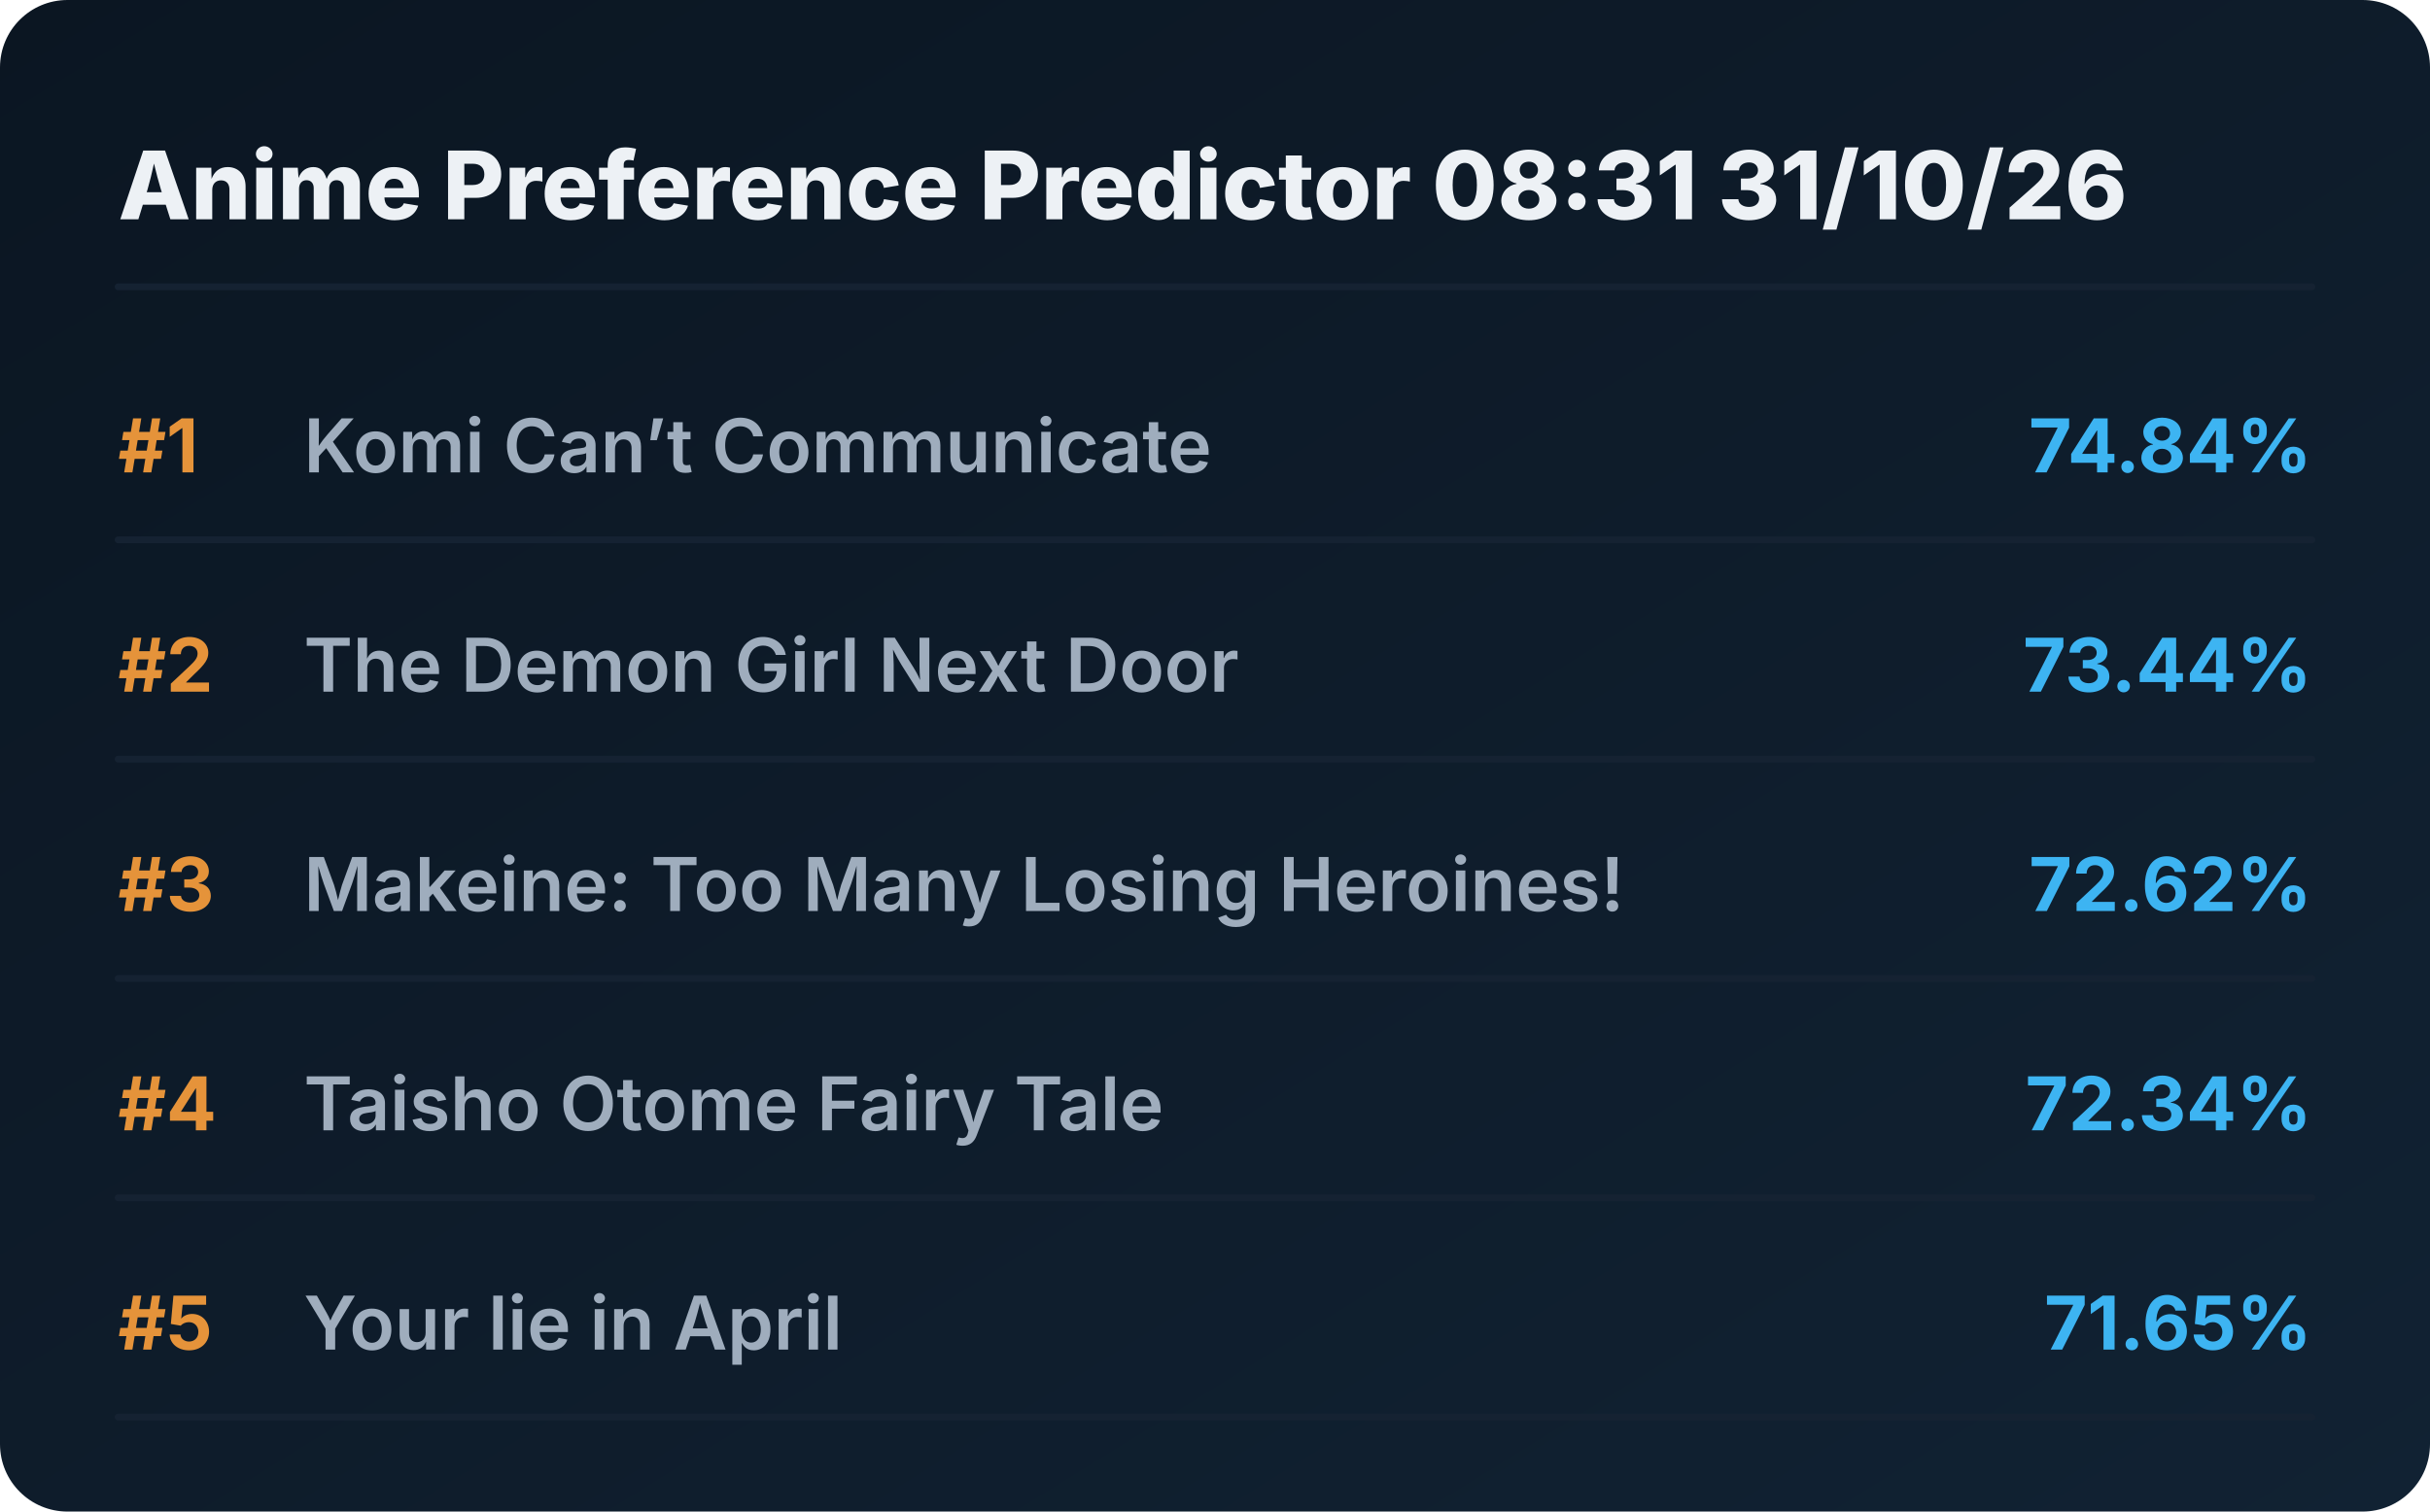
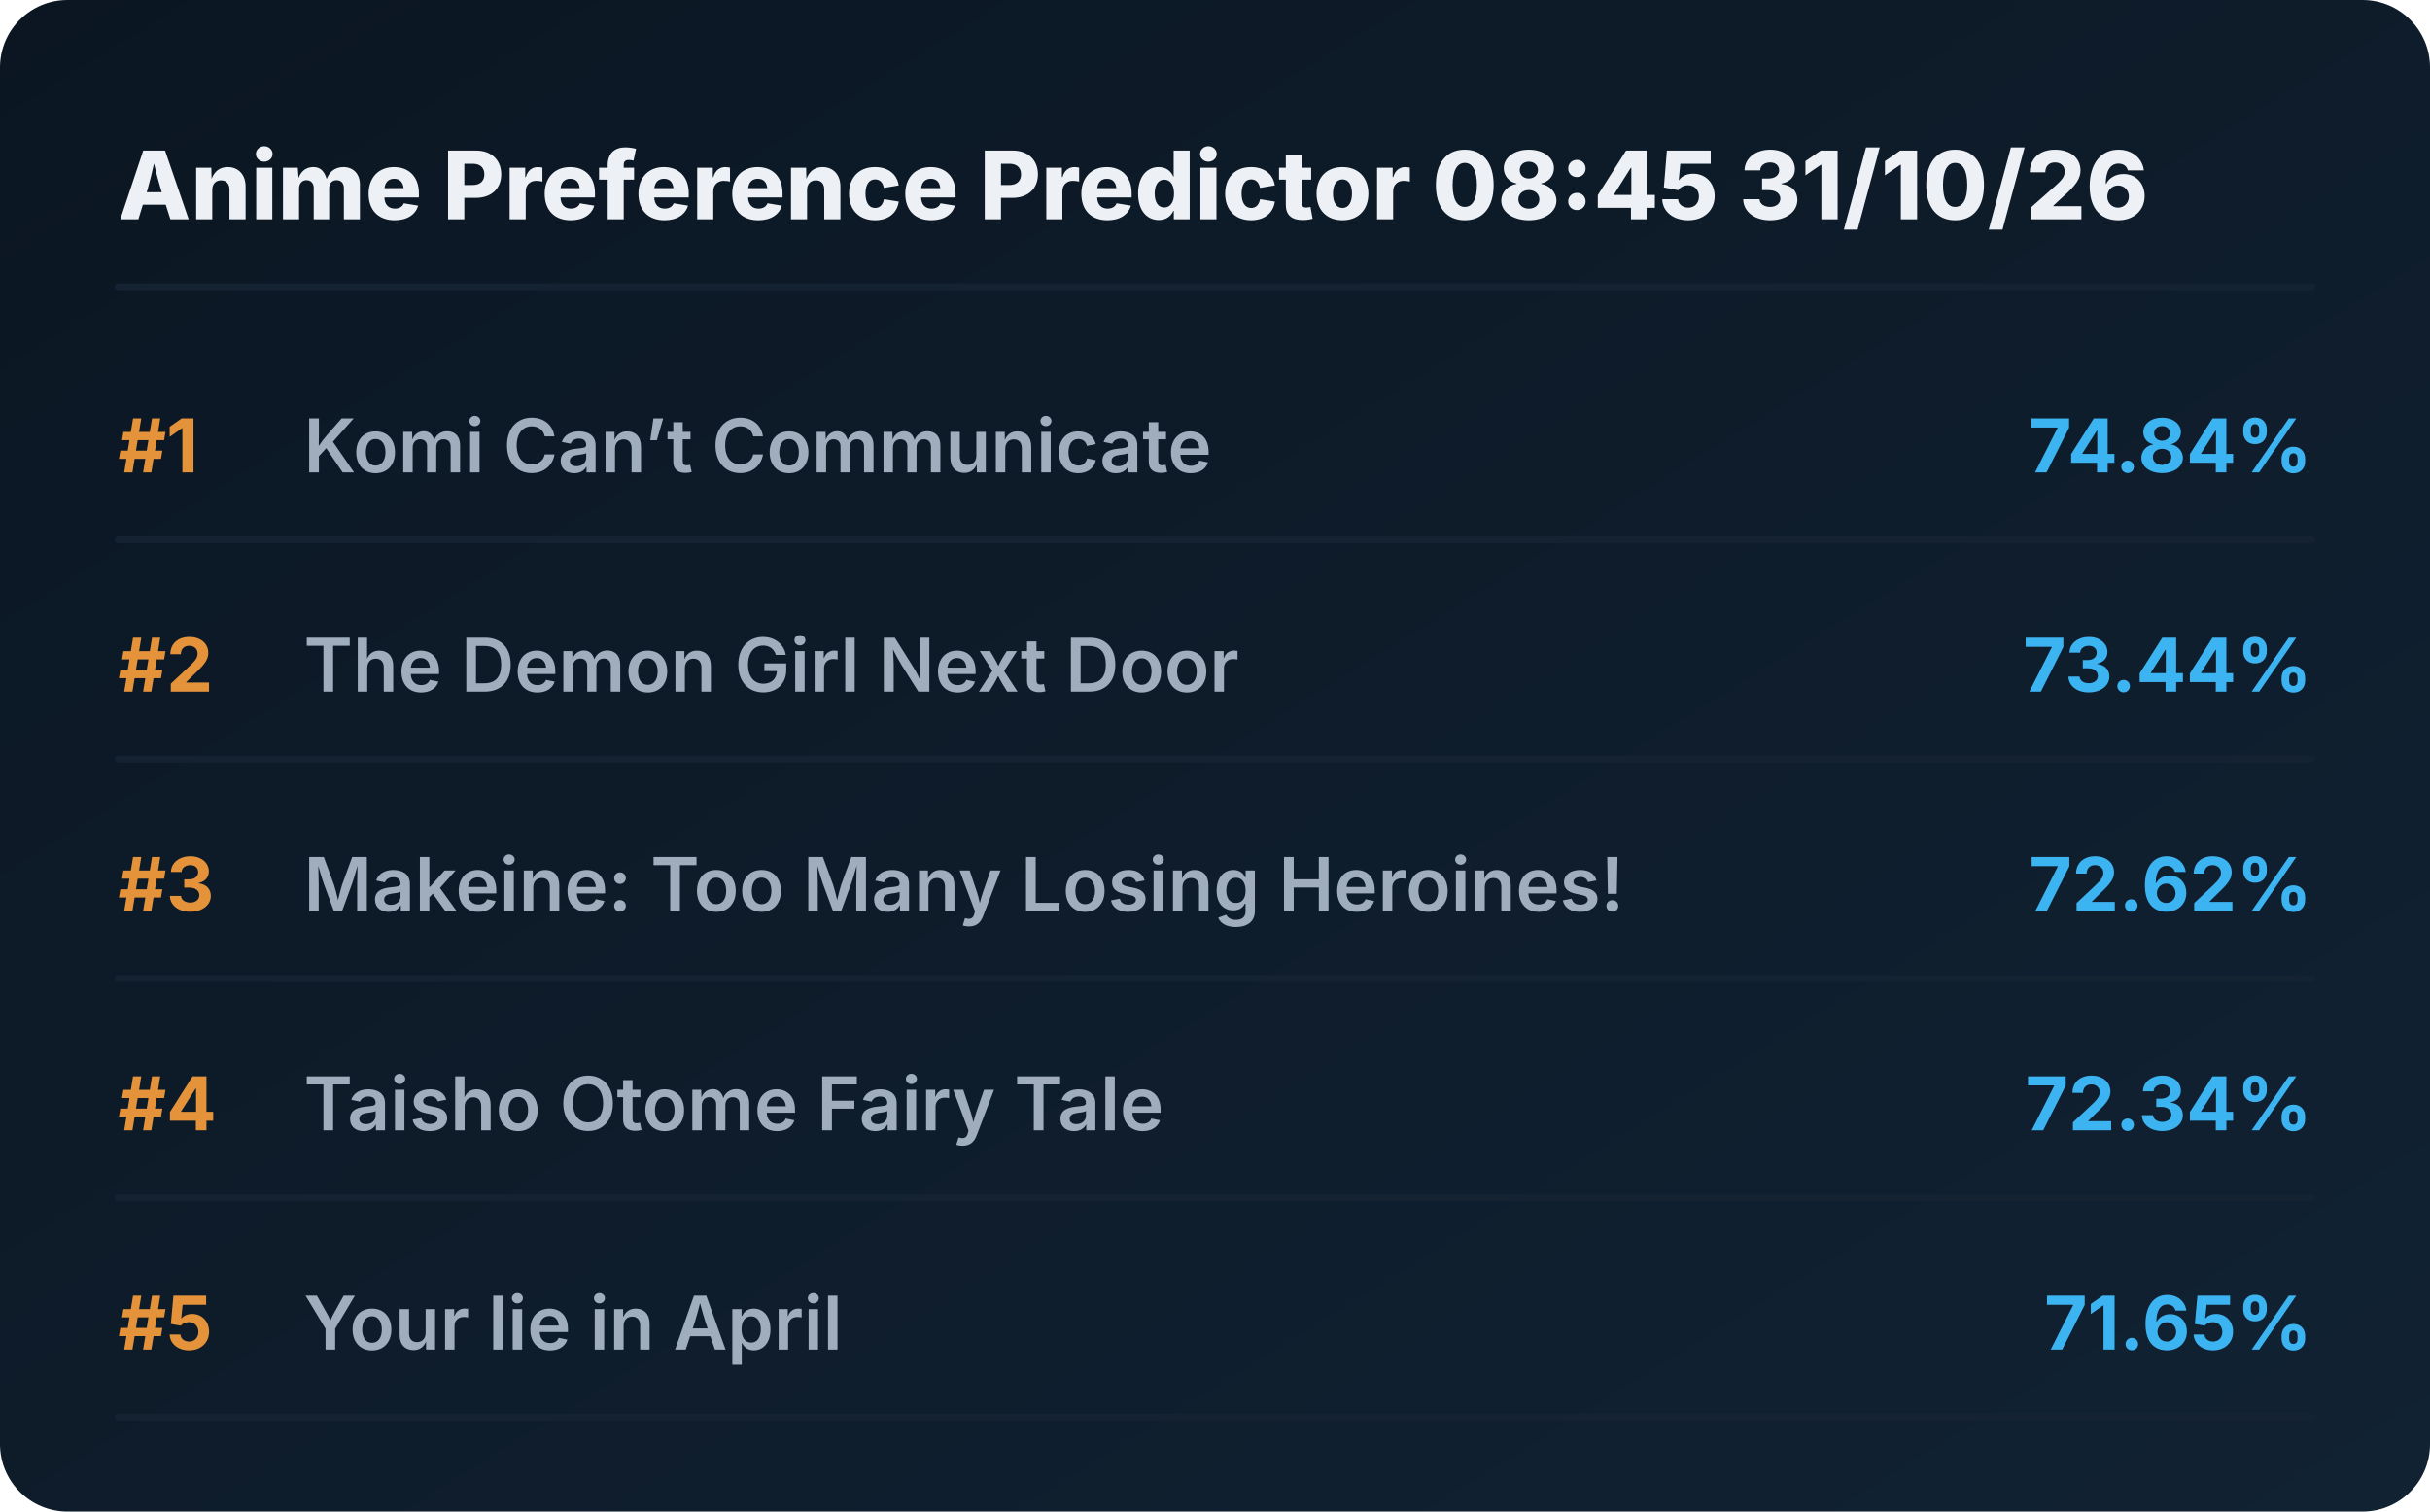
<svg xmlns="http://www.w3.org/2000/svg" viewBox="0 0 720 448" preserveAspectRatio="xMidYMid meet" style="width: 100%; height: auto; max-width: 720px;">
  <defs>
    <linearGradient id="boxGrad" x1="0%" y1="0%" x2="100%" y2="100%">
      <stop offset="0%" stop-color="#0b1622" />
      <stop offset="100%" stop-color="#112233" />
    </linearGradient>
    <clipPath id="titleClip">
      <rect x="90" y="0" width="510" height="100%" />
    </clipPath>
  </defs>
  <style>
    .bg { fill: url(#boxGrad); rx: 20px; }
    .header { font-family: 'Overpass', 'Inter', system-ui, sans-serif; font-weight: 800; font-size: 28px; fill: #edf1f5; }
    .rank { font-family: 'Overpass', 'Inter', system-ui, sans-serif; font-weight: 700; font-size: 22px; fill: #e5933a; }
    .title { font-family: 'Overpass', 'Inter', system-ui, sans-serif; font-weight: 600; font-size: 22px; fill: #9fadbd; }
    .score { font-family: 'Overpass', 'Inter', system-ui, sans-serif; font-weight: 700; font-size: 22px; fill: #3db4f2; }
    .line { stroke: #152232; stroke-width: 2; stroke-linecap: round; }
  </style>
  <rect class="bg" width="720" height="448" />
-   <text x="35" y="65" class="header">Anime Preference Predictor 08:31 31/10/26</text>
+   <text x="35" y="65" class="header">Anime Preference Predictor 08:45 31/10/26</text>
  <line x1="35" y1="85" x2="685" y2="85" class="line" />
  <g transform="translate(0, 0)">
    <text x="35" y="140" class="rank">#1</text>
    <text x="90" y="140" class="title">Komi Can’t Communicate</text>
    <text x="685" y="140" class="score" text-anchor="end">74.84%</text>
    <line x1="35" y1="160" x2="685" y2="160" class="line" />
  </g>
  <g transform="translate(0, 65)">
    <text x="35" y="140" class="rank">#2</text>
    <text x="90" y="140" class="title">The Demon Girl Next Door</text>
    <text x="685" y="140" class="score" text-anchor="end">73.44%</text>
    <line x1="35" y1="160" x2="685" y2="160" class="line" />
  </g>
  <g transform="translate(0, 130)">
    <text x="35" y="140" class="rank">#3</text>
    <text x="90" y="140" class="title">Makeine: Too Many Losing Heroines!</text>
    <text x="685" y="140" class="score" text-anchor="end">72.62%</text>
    <line x1="35" y1="160" x2="685" y2="160" class="line" />
  </g>
  <g transform="translate(0, 195)">
    <text x="35" y="140" class="rank">#4</text>
    <text x="90" y="140" class="title">Taisho Otome Fairy Tale</text>
    <text x="685" y="140" class="score" text-anchor="end">72.34%</text>
    <line x1="35" y1="160" x2="685" y2="160" class="line" />
  </g>
  <g transform="translate(0, 260)">
    <text x="35" y="140" class="rank">#5</text>
    <text x="90" y="140" class="title">Your lie in April</text>
    <text x="685" y="140" class="score" text-anchor="end">71.65%</text>
    <line x1="35" y1="160" x2="685" y2="160" class="line" />
  </g>
</svg>
